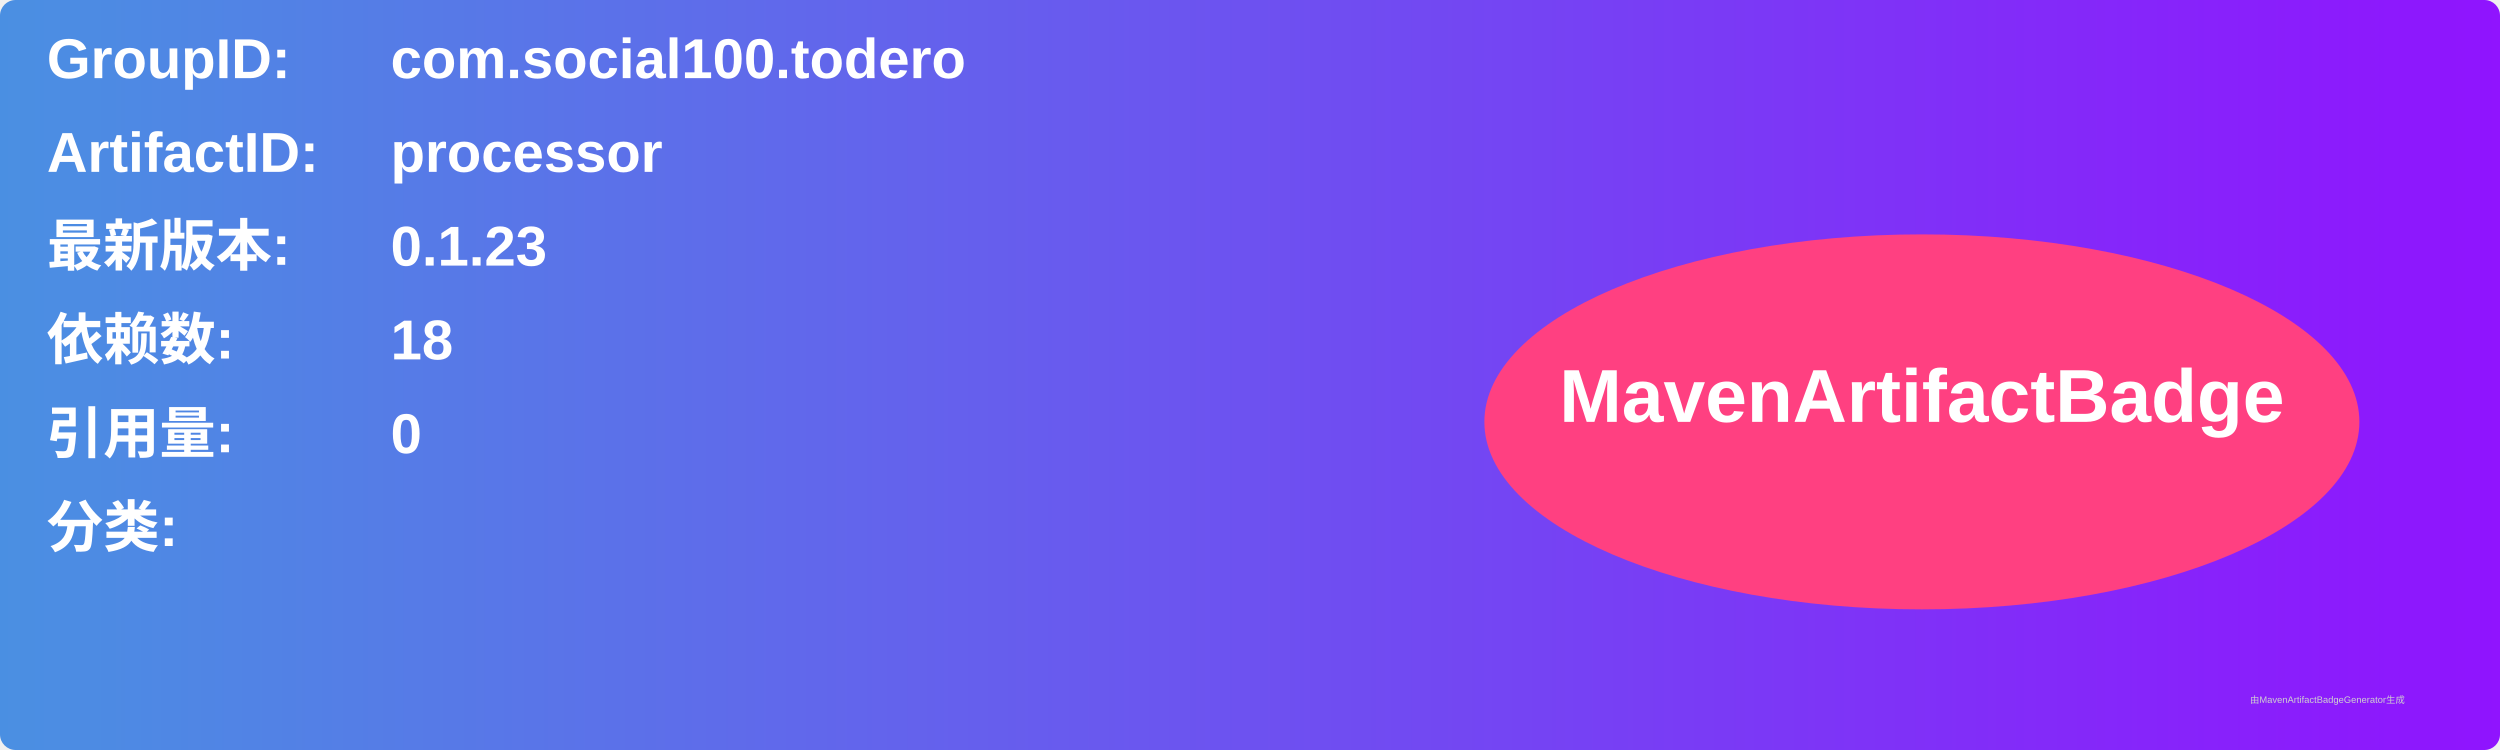
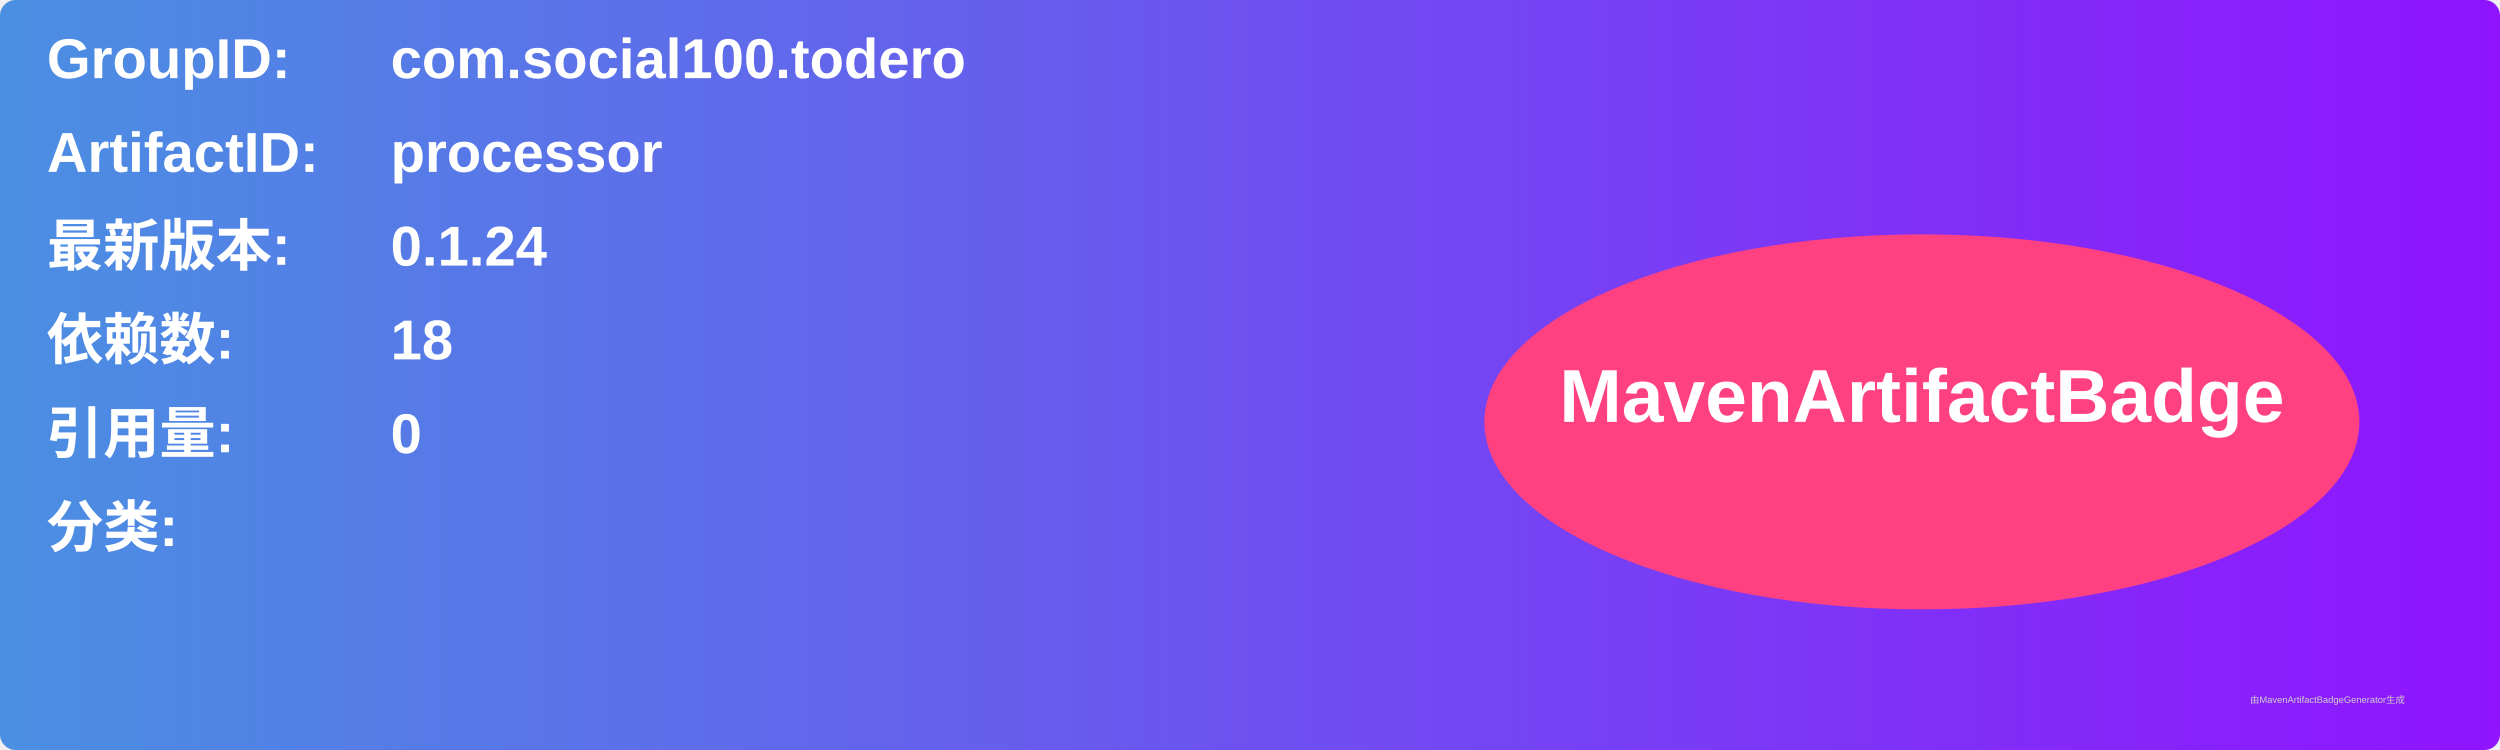
<svg xmlns="http://www.w3.org/2000/svg" width="800" height="240" viewBox="0 0 800 240">
  <linearGradient id="grad" x1="0%" y1="0%" x2="100%" y2="0%">
    <stop offset="0%" stop-color="#4a90e2" />
    <stop offset="100%" stop-color="#9013fe" />
  </linearGradient>
  <rect width="100%" height="100%" rx="5" ry="5" fill="url(#grad)" />
  <g transform="translate(15, 15)">
    <text x="0" y="10" font-family="Arial" font-size="18" fill="white" font-weight="bold" width="260">GroupID:</text>
    <text x="110" y="10" font-family="Arial" font-size="18" fill="white" font-weight="bold" width="460">com.social100.todero</text>
    <text x="0" y="40" font-family="Arial" font-size="18" fill="white" font-weight="bold" width="260">ArtifactID:</text>
    <text x="110" y="40" font-family="Arial" font-size="18" fill="white" font-weight="bold" width="460">processor</text>
    <text x="0" y="70" font-family="Arial" font-size="18" fill="white" font-weight="bold">最新版本:</text>
    <text x="110" y="70" font-family="Arial" font-size="18" fill="white" font-weight="bold">
-       <tspan font-weight="bold">0.1.23</tspan>
+       <tspan font-weight="bold">0.1.24</tspan>
    </text>
    <text x="0" y="100" font-family="Arial" font-size="18" fill="white" font-weight="bold">依赖数: </text>
    <text x="110" y="100" font-family="Arial" font-size="18" fill="white">
      <tspan font-weight="bold">18</tspan>
    </text>
    <text x="0" y="130" font-family="Arial" font-size="18" fill="white" font-weight="bold">引用量: </text>
    <text x="110" y="130" font-family="Arial" font-size="18" fill="white">
      <tspan font-weight="bold">0</tspan>
    </text>
    <text x="0" y="160" font-family="Arial" font-size="18" fill="white" font-weight="bold">分类:</text>
    <text x="10" y="190" font-family="Arial" font-size="10" fill="white">
      <tspan font-weight="bold" />
    </text>
    <ellipse cx="600" cy="120" rx="140" ry="60" fill="#ff4081" />
    <text x="600" y="120" text-anchor="middle" font-family="Arial" font-size="24" fill="white" font-weight="bold">MavenArtifactBadge</text>
  </g>
  <text x="720" y="225" font-family="Arial" font-size="3" fill="#d0d0d0">由MavenArtifactBadgeGenerator生成</text>
</svg>
